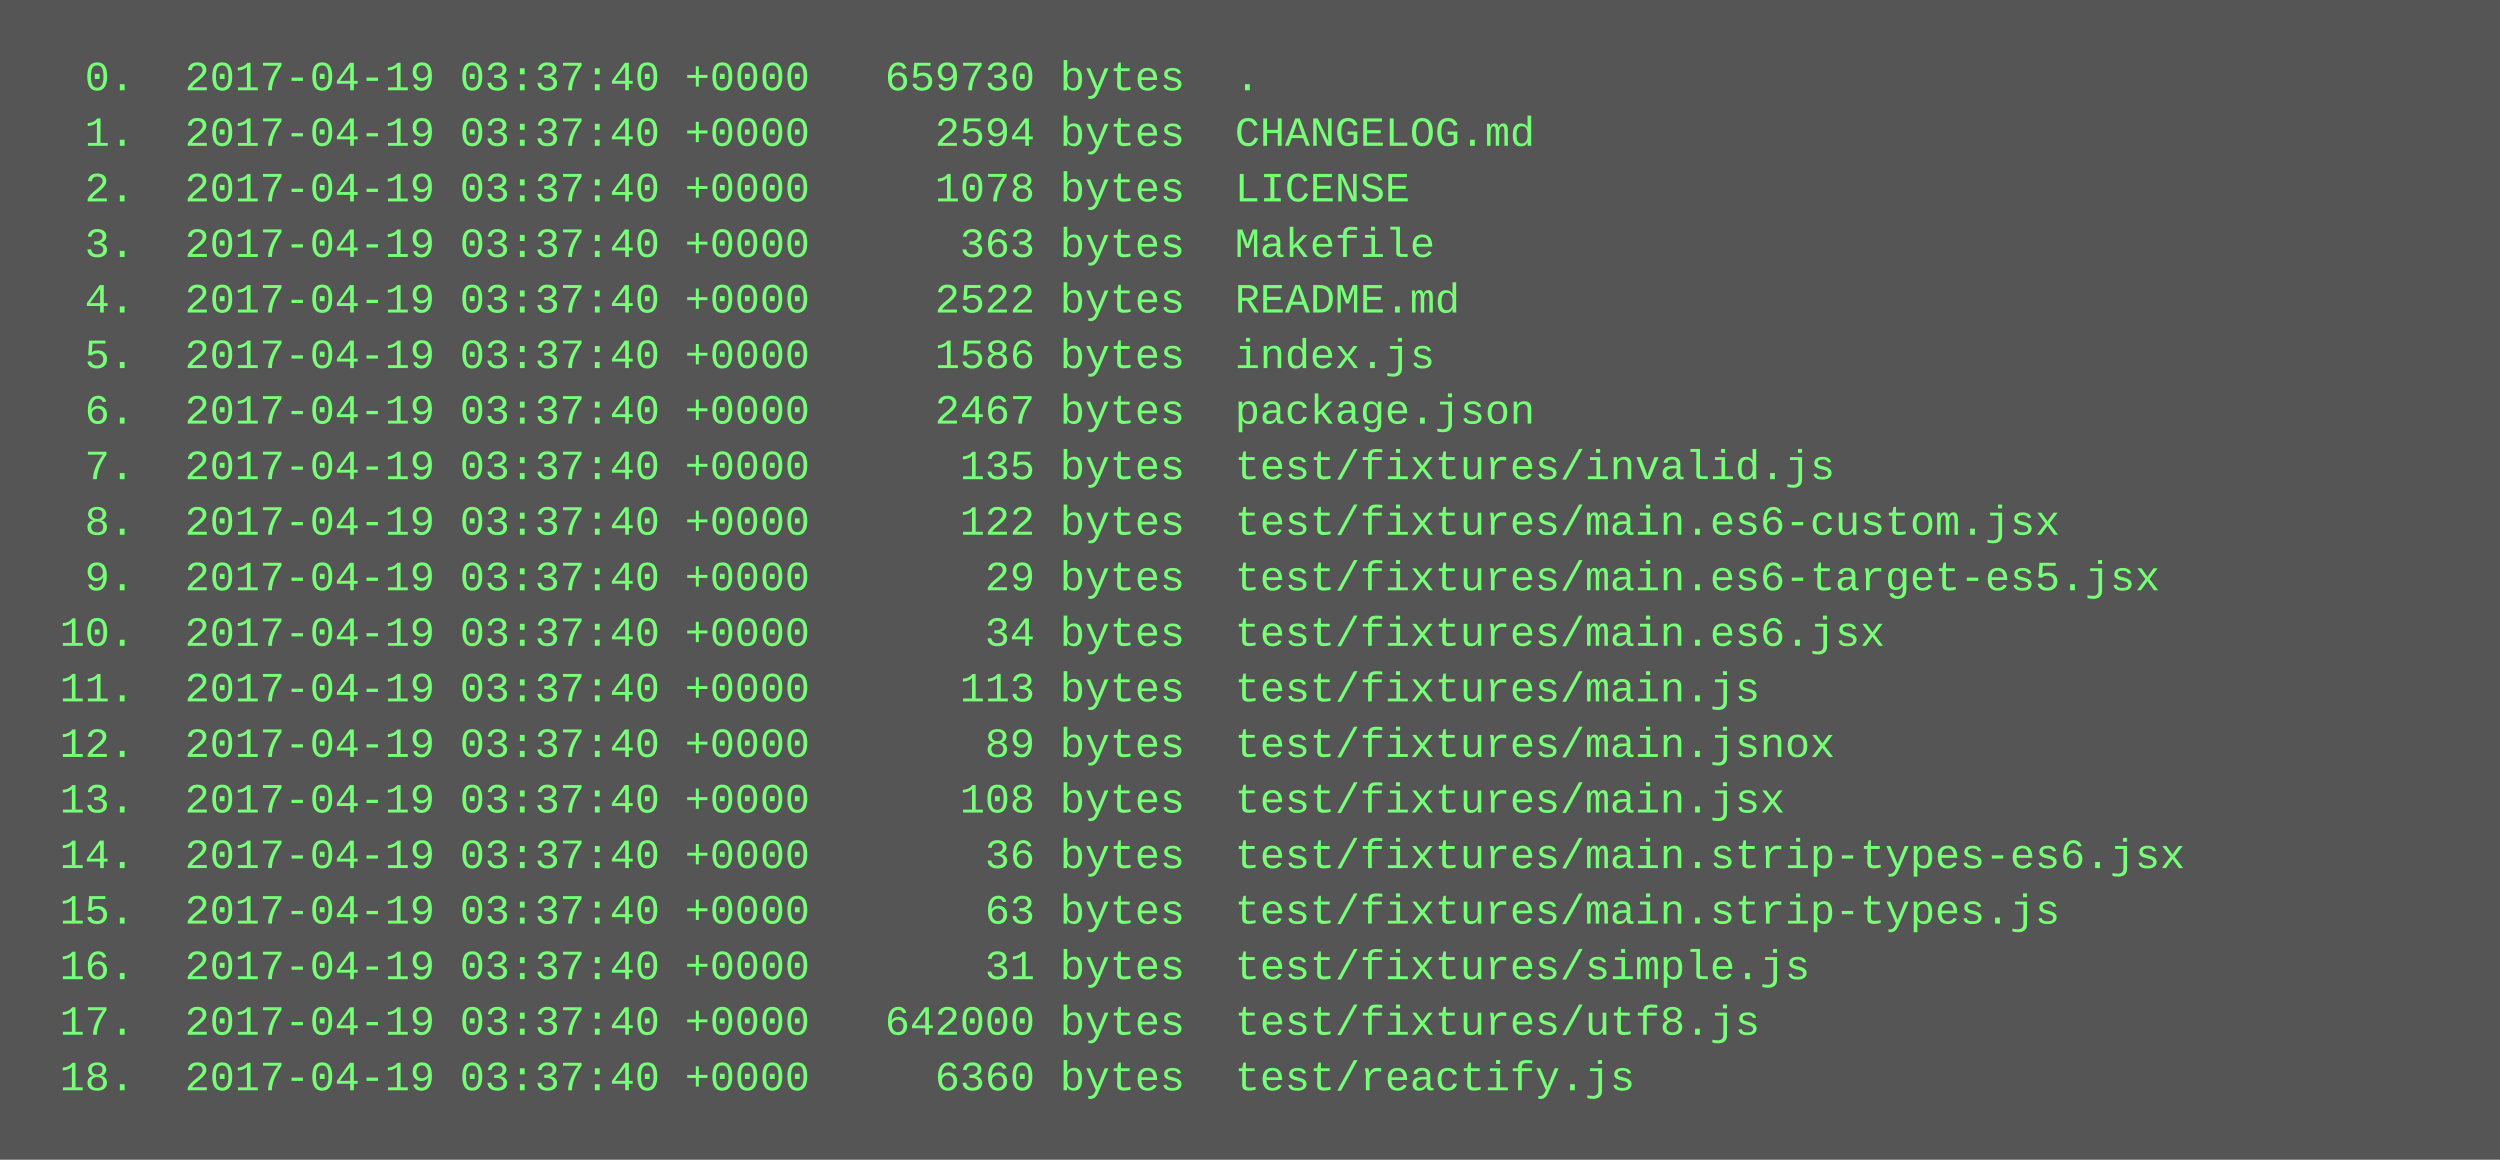
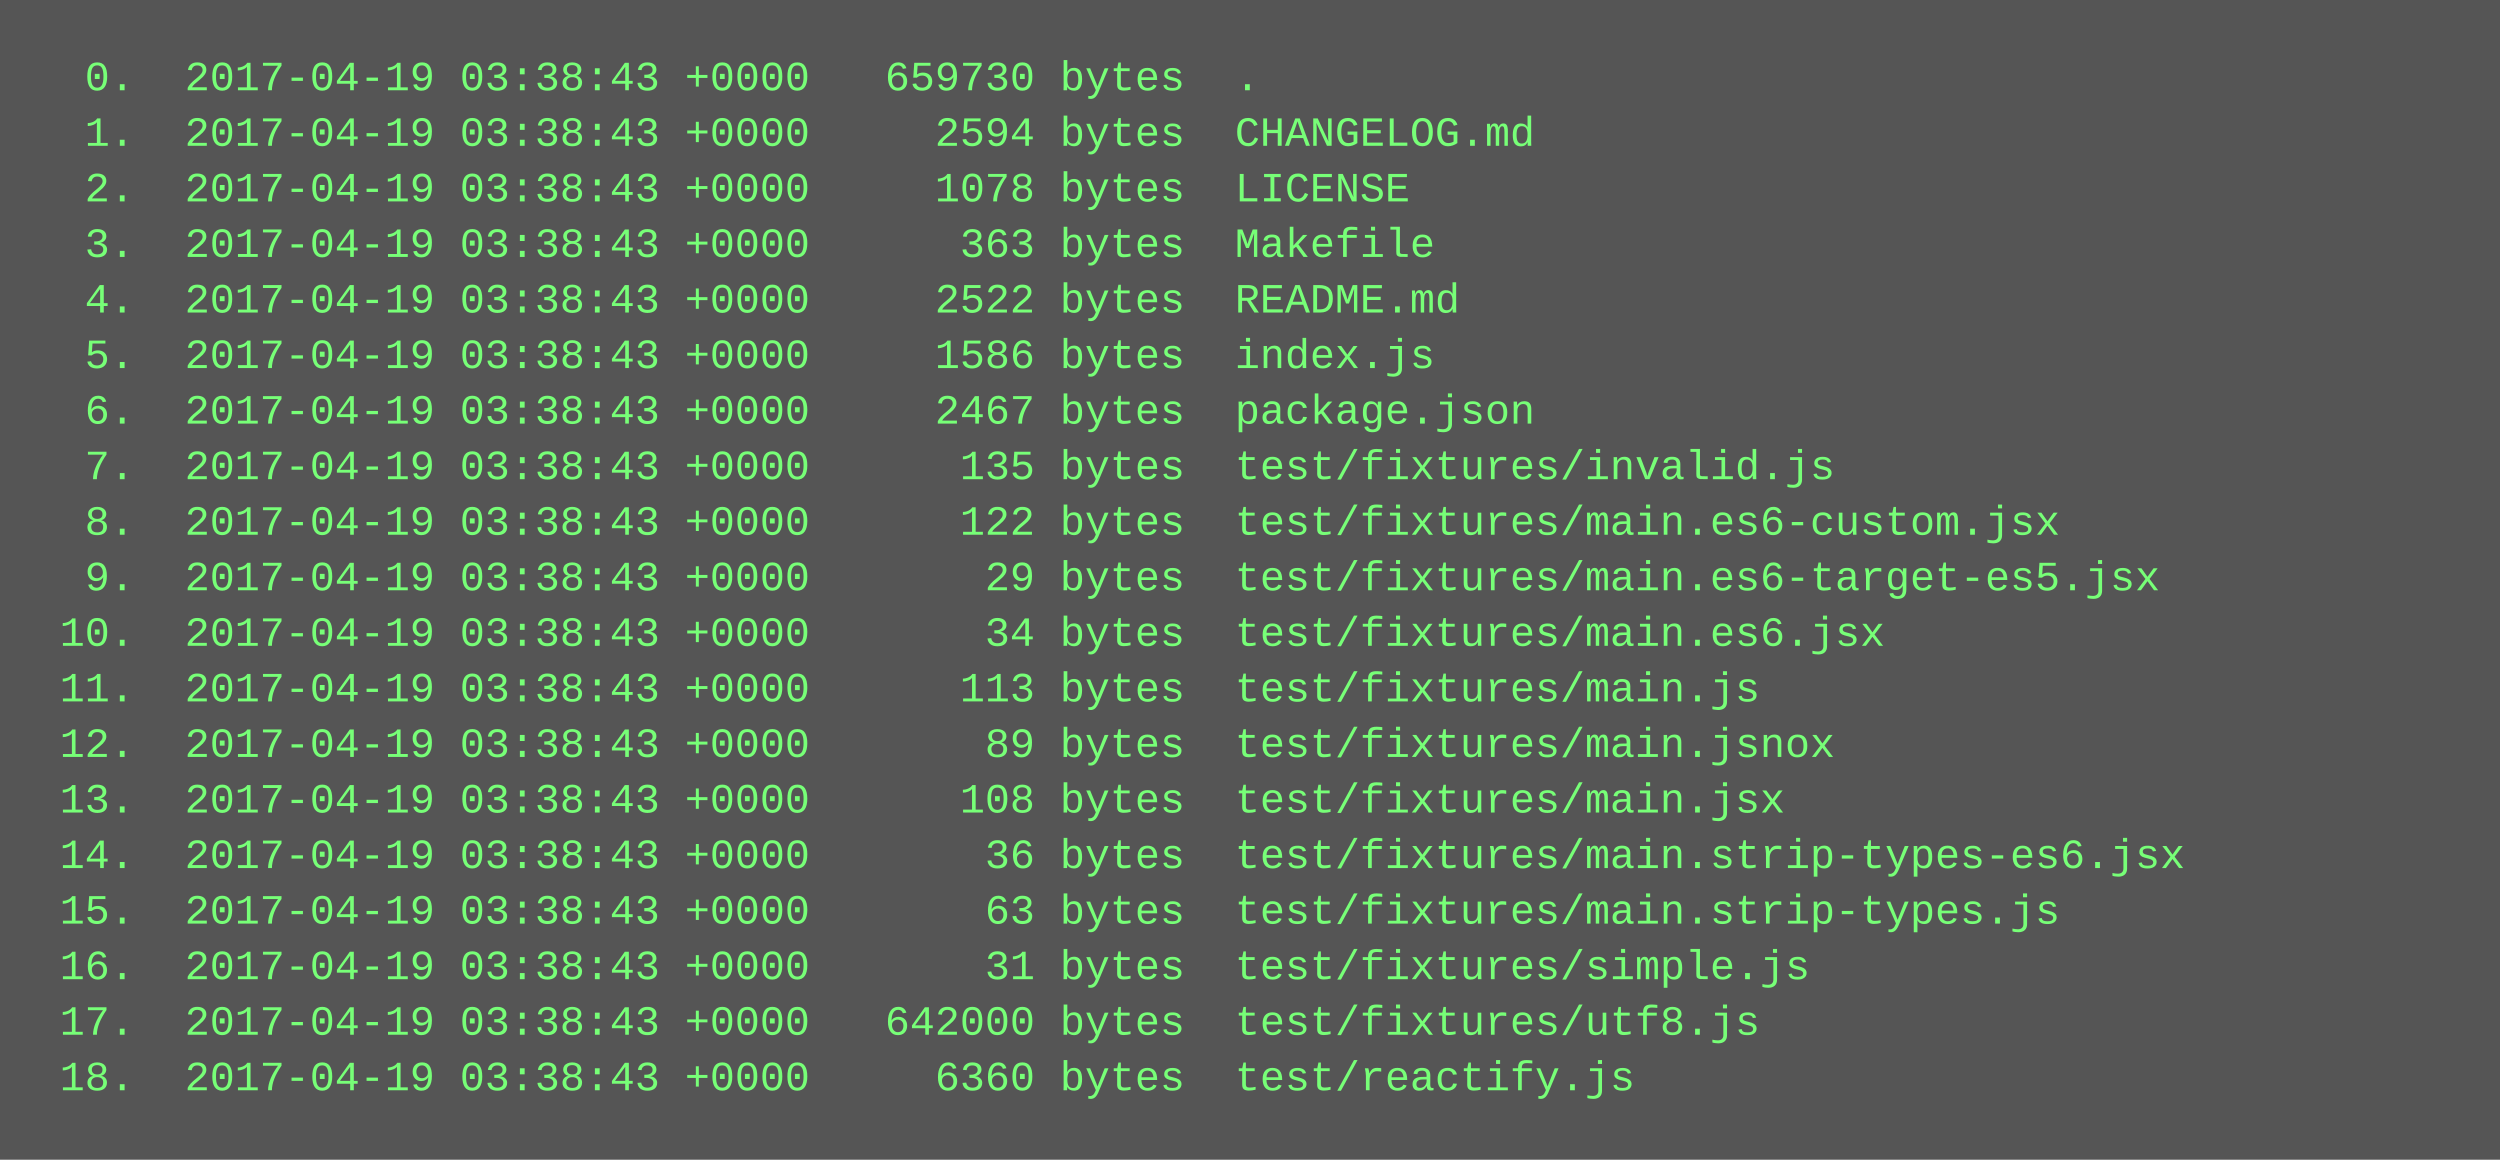
<svg xmlns="http://www.w3.org/2000/svg" height="334" width="720">
  <rect height="334" fill="#555" width="720" />
  <text fill="#7f7" font-family="Courier New" font-size="12" xml:space="preserve">
-     <tspan x="10" y="26">  0.  2017-04-19 03:37:40 +0000   659730 bytes  .</tspan>
-     <tspan x="10" y="42">  1.  2017-04-19 03:37:40 +0000     2594 bytes  CHANGELOG.md</tspan>
-     <tspan x="10" y="58">  2.  2017-04-19 03:37:40 +0000     1078 bytes  LICENSE</tspan>
-     <tspan x="10" y="74">  3.  2017-04-19 03:37:40 +0000      363 bytes  Makefile</tspan>
-     <tspan x="10" y="90">  4.  2017-04-19 03:37:40 +0000     2522 bytes  README.md</tspan>
-     <tspan x="10" y="106">  5.  2017-04-19 03:37:40 +0000     1586 bytes  index.js</tspan>
-     <tspan x="10" y="122">  6.  2017-04-19 03:37:40 +0000     2467 bytes  package.json</tspan>
-     <tspan x="10" y="138">  7.  2017-04-19 03:37:40 +0000      135 bytes  test/fixtures/invalid.js</tspan>
-     <tspan x="10" y="154">  8.  2017-04-19 03:37:40 +0000      122 bytes  test/fixtures/main.es6-custom.jsx</tspan>
-     <tspan x="10" y="170">  9.  2017-04-19 03:37:40 +0000       29 bytes  test/fixtures/main.es6-target-es5.jsx</tspan>
-     <tspan x="10" y="186"> 10.  2017-04-19 03:37:40 +0000       34 bytes  test/fixtures/main.es6.jsx</tspan>
-     <tspan x="10" y="202"> 11.  2017-04-19 03:37:40 +0000      113 bytes  test/fixtures/main.js</tspan>
-     <tspan x="10" y="218"> 12.  2017-04-19 03:37:40 +0000       89 bytes  test/fixtures/main.jsnox</tspan>
-     <tspan x="10" y="234"> 13.  2017-04-19 03:37:40 +0000      108 bytes  test/fixtures/main.jsx</tspan>
-     <tspan x="10" y="250"> 14.  2017-04-19 03:37:40 +0000       36 bytes  test/fixtures/main.strip-types-es6.jsx</tspan>
-     <tspan x="10" y="266"> 15.  2017-04-19 03:37:40 +0000       63 bytes  test/fixtures/main.strip-types.js</tspan>
-     <tspan x="10" y="282"> 16.  2017-04-19 03:37:40 +0000       31 bytes  test/fixtures/simple.js</tspan>
-     <tspan x="10" y="298"> 17.  2017-04-19 03:37:40 +0000   642000 bytes  test/fixtures/utf8.js</tspan>
-     <tspan x="10" y="314"> 18.  2017-04-19 03:37:40 +0000     6360 bytes  test/reactify.js</tspan>
+     <tspan x="10" y="26">  0.  2017-04-19 03:38:43 +0000   659730 bytes  .</tspan>
+     <tspan x="10" y="42">  1.  2017-04-19 03:38:43 +0000     2594 bytes  CHANGELOG.md</tspan>
+     <tspan x="10" y="58">  2.  2017-04-19 03:38:43 +0000     1078 bytes  LICENSE</tspan>
+     <tspan x="10" y="74">  3.  2017-04-19 03:38:43 +0000      363 bytes  Makefile</tspan>
+     <tspan x="10" y="90">  4.  2017-04-19 03:38:43 +0000     2522 bytes  README.md</tspan>
+     <tspan x="10" y="106">  5.  2017-04-19 03:38:43 +0000     1586 bytes  index.js</tspan>
+     <tspan x="10" y="122">  6.  2017-04-19 03:38:43 +0000     2467 bytes  package.json</tspan>
+     <tspan x="10" y="138">  7.  2017-04-19 03:38:43 +0000      135 bytes  test/fixtures/invalid.js</tspan>
+     <tspan x="10" y="154">  8.  2017-04-19 03:38:43 +0000      122 bytes  test/fixtures/main.es6-custom.jsx</tspan>
+     <tspan x="10" y="170">  9.  2017-04-19 03:38:43 +0000       29 bytes  test/fixtures/main.es6-target-es5.jsx</tspan>
+     <tspan x="10" y="186"> 10.  2017-04-19 03:38:43 +0000       34 bytes  test/fixtures/main.es6.jsx</tspan>
+     <tspan x="10" y="202"> 11.  2017-04-19 03:38:43 +0000      113 bytes  test/fixtures/main.js</tspan>
+     <tspan x="10" y="218"> 12.  2017-04-19 03:38:43 +0000       89 bytes  test/fixtures/main.jsnox</tspan>
+     <tspan x="10" y="234"> 13.  2017-04-19 03:38:43 +0000      108 bytes  test/fixtures/main.jsx</tspan>
+     <tspan x="10" y="250"> 14.  2017-04-19 03:38:43 +0000       36 bytes  test/fixtures/main.strip-types-es6.jsx</tspan>
+     <tspan x="10" y="266"> 15.  2017-04-19 03:38:43 +0000       63 bytes  test/fixtures/main.strip-types.js</tspan>
+     <tspan x="10" y="282"> 16.  2017-04-19 03:38:43 +0000       31 bytes  test/fixtures/simple.js</tspan>
+     <tspan x="10" y="298"> 17.  2017-04-19 03:38:43 +0000   642000 bytes  test/fixtures/utf8.js</tspan>
+     <tspan x="10" y="314"> 18.  2017-04-19 03:38:43 +0000     6360 bytes  test/reactify.js</tspan>
  </text>
</svg>
